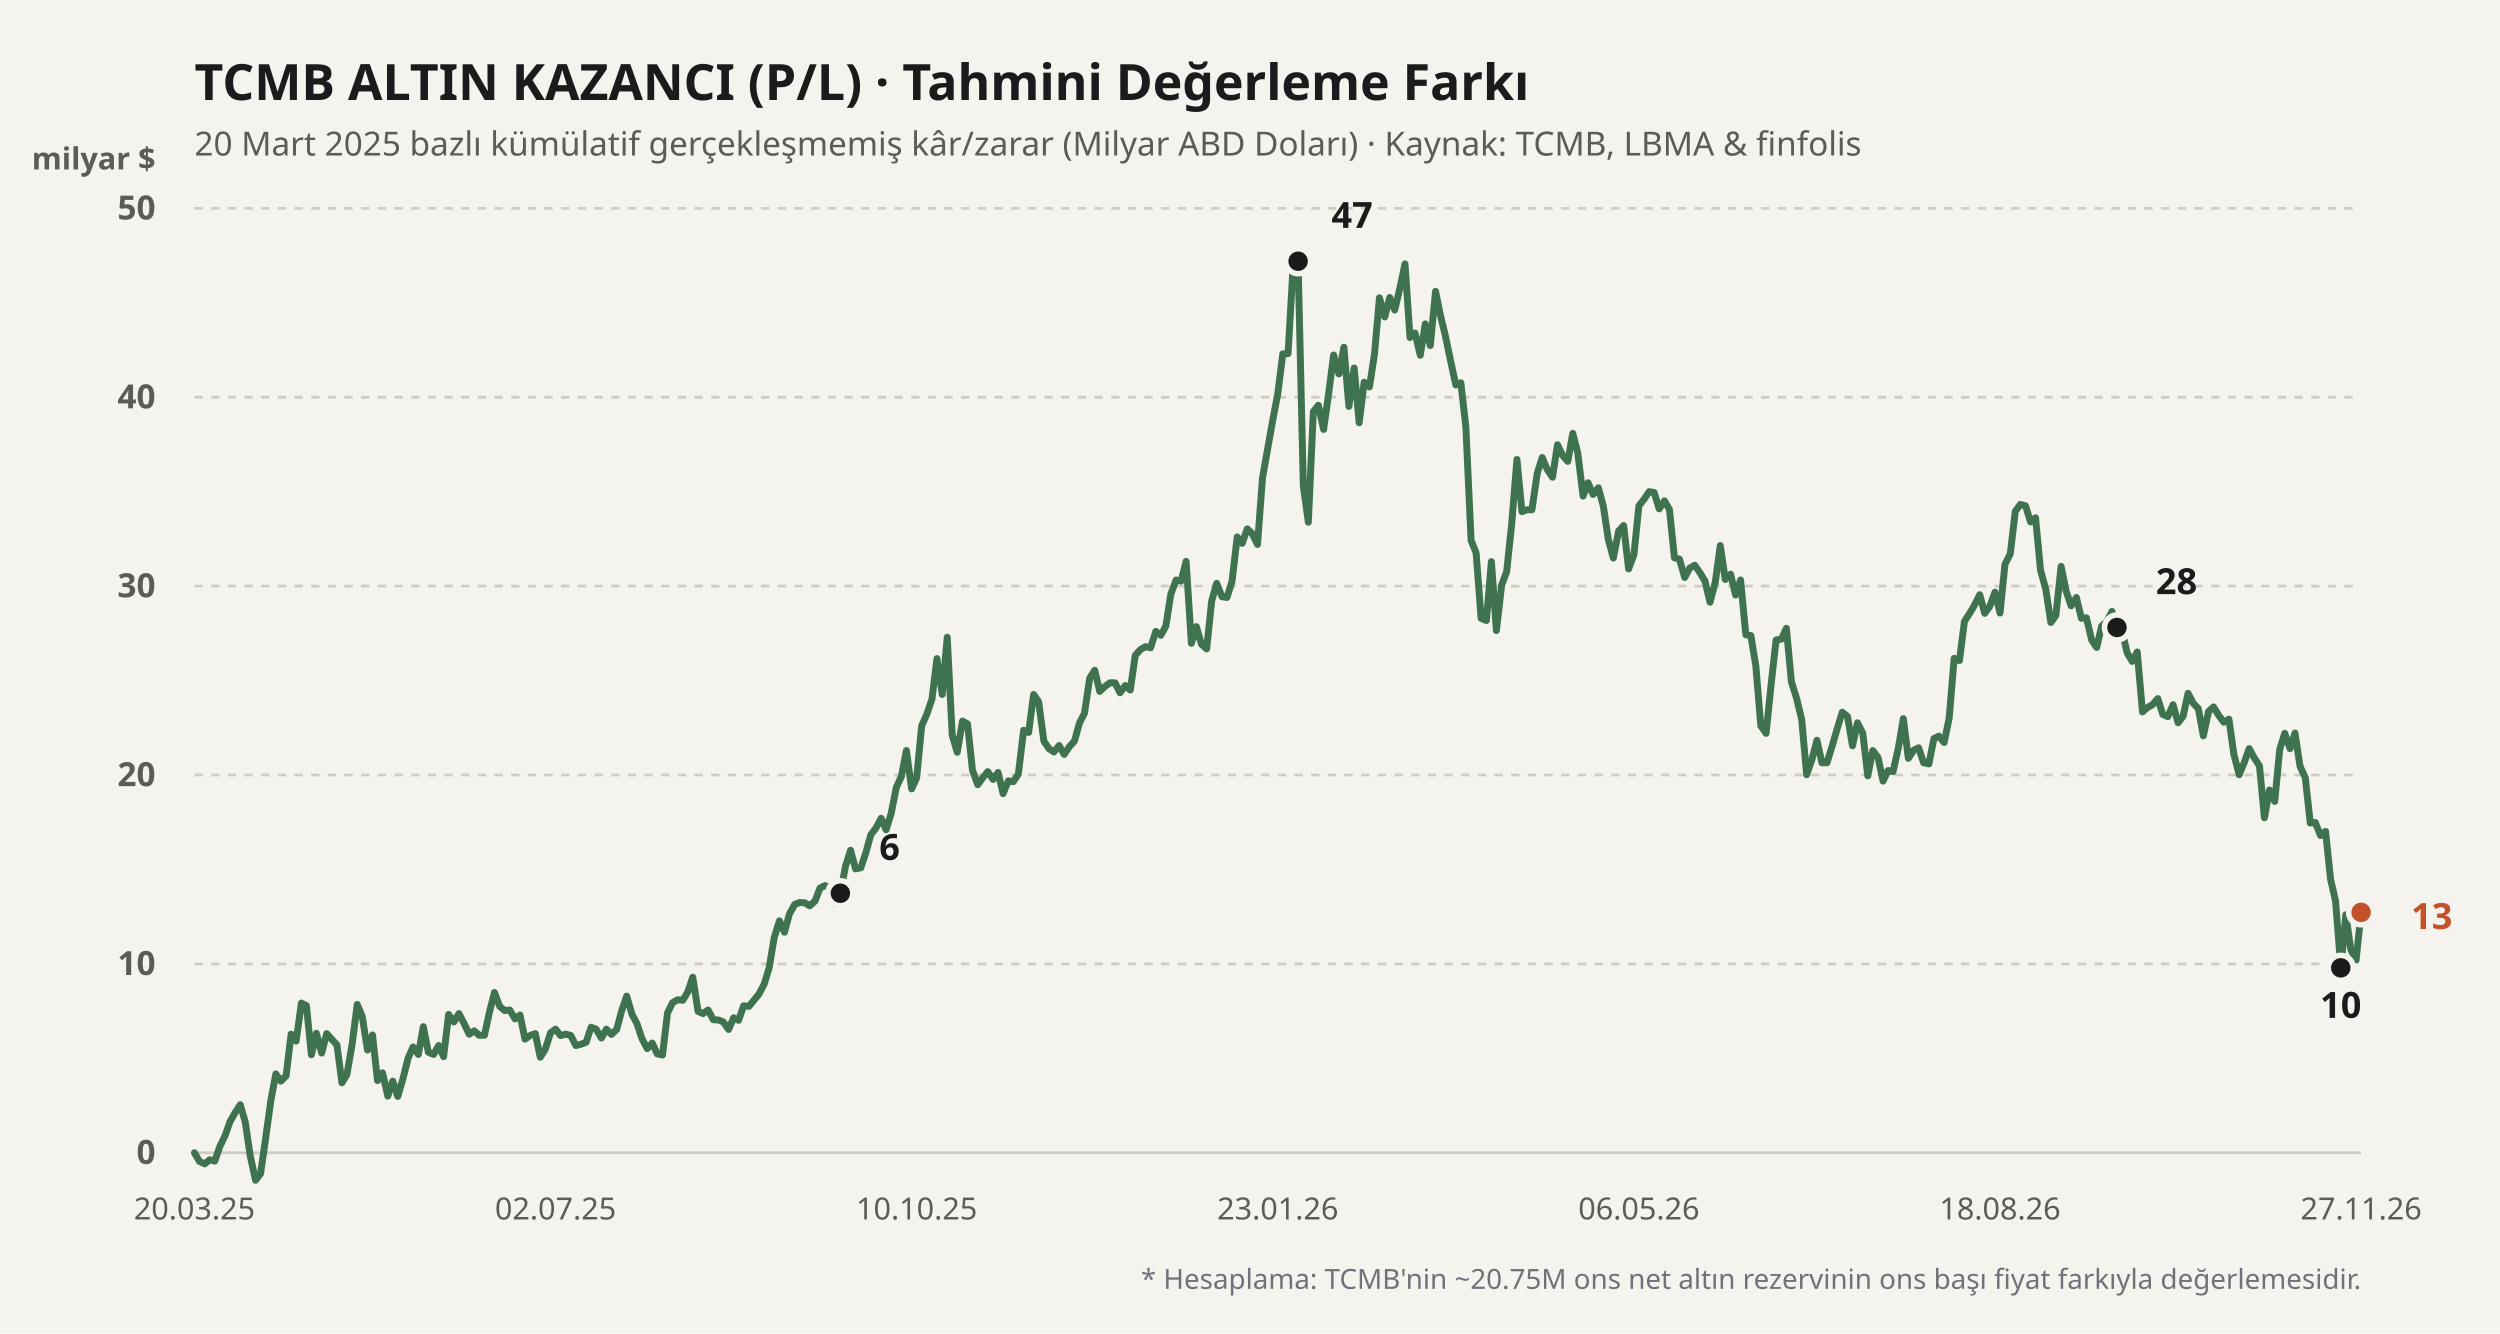
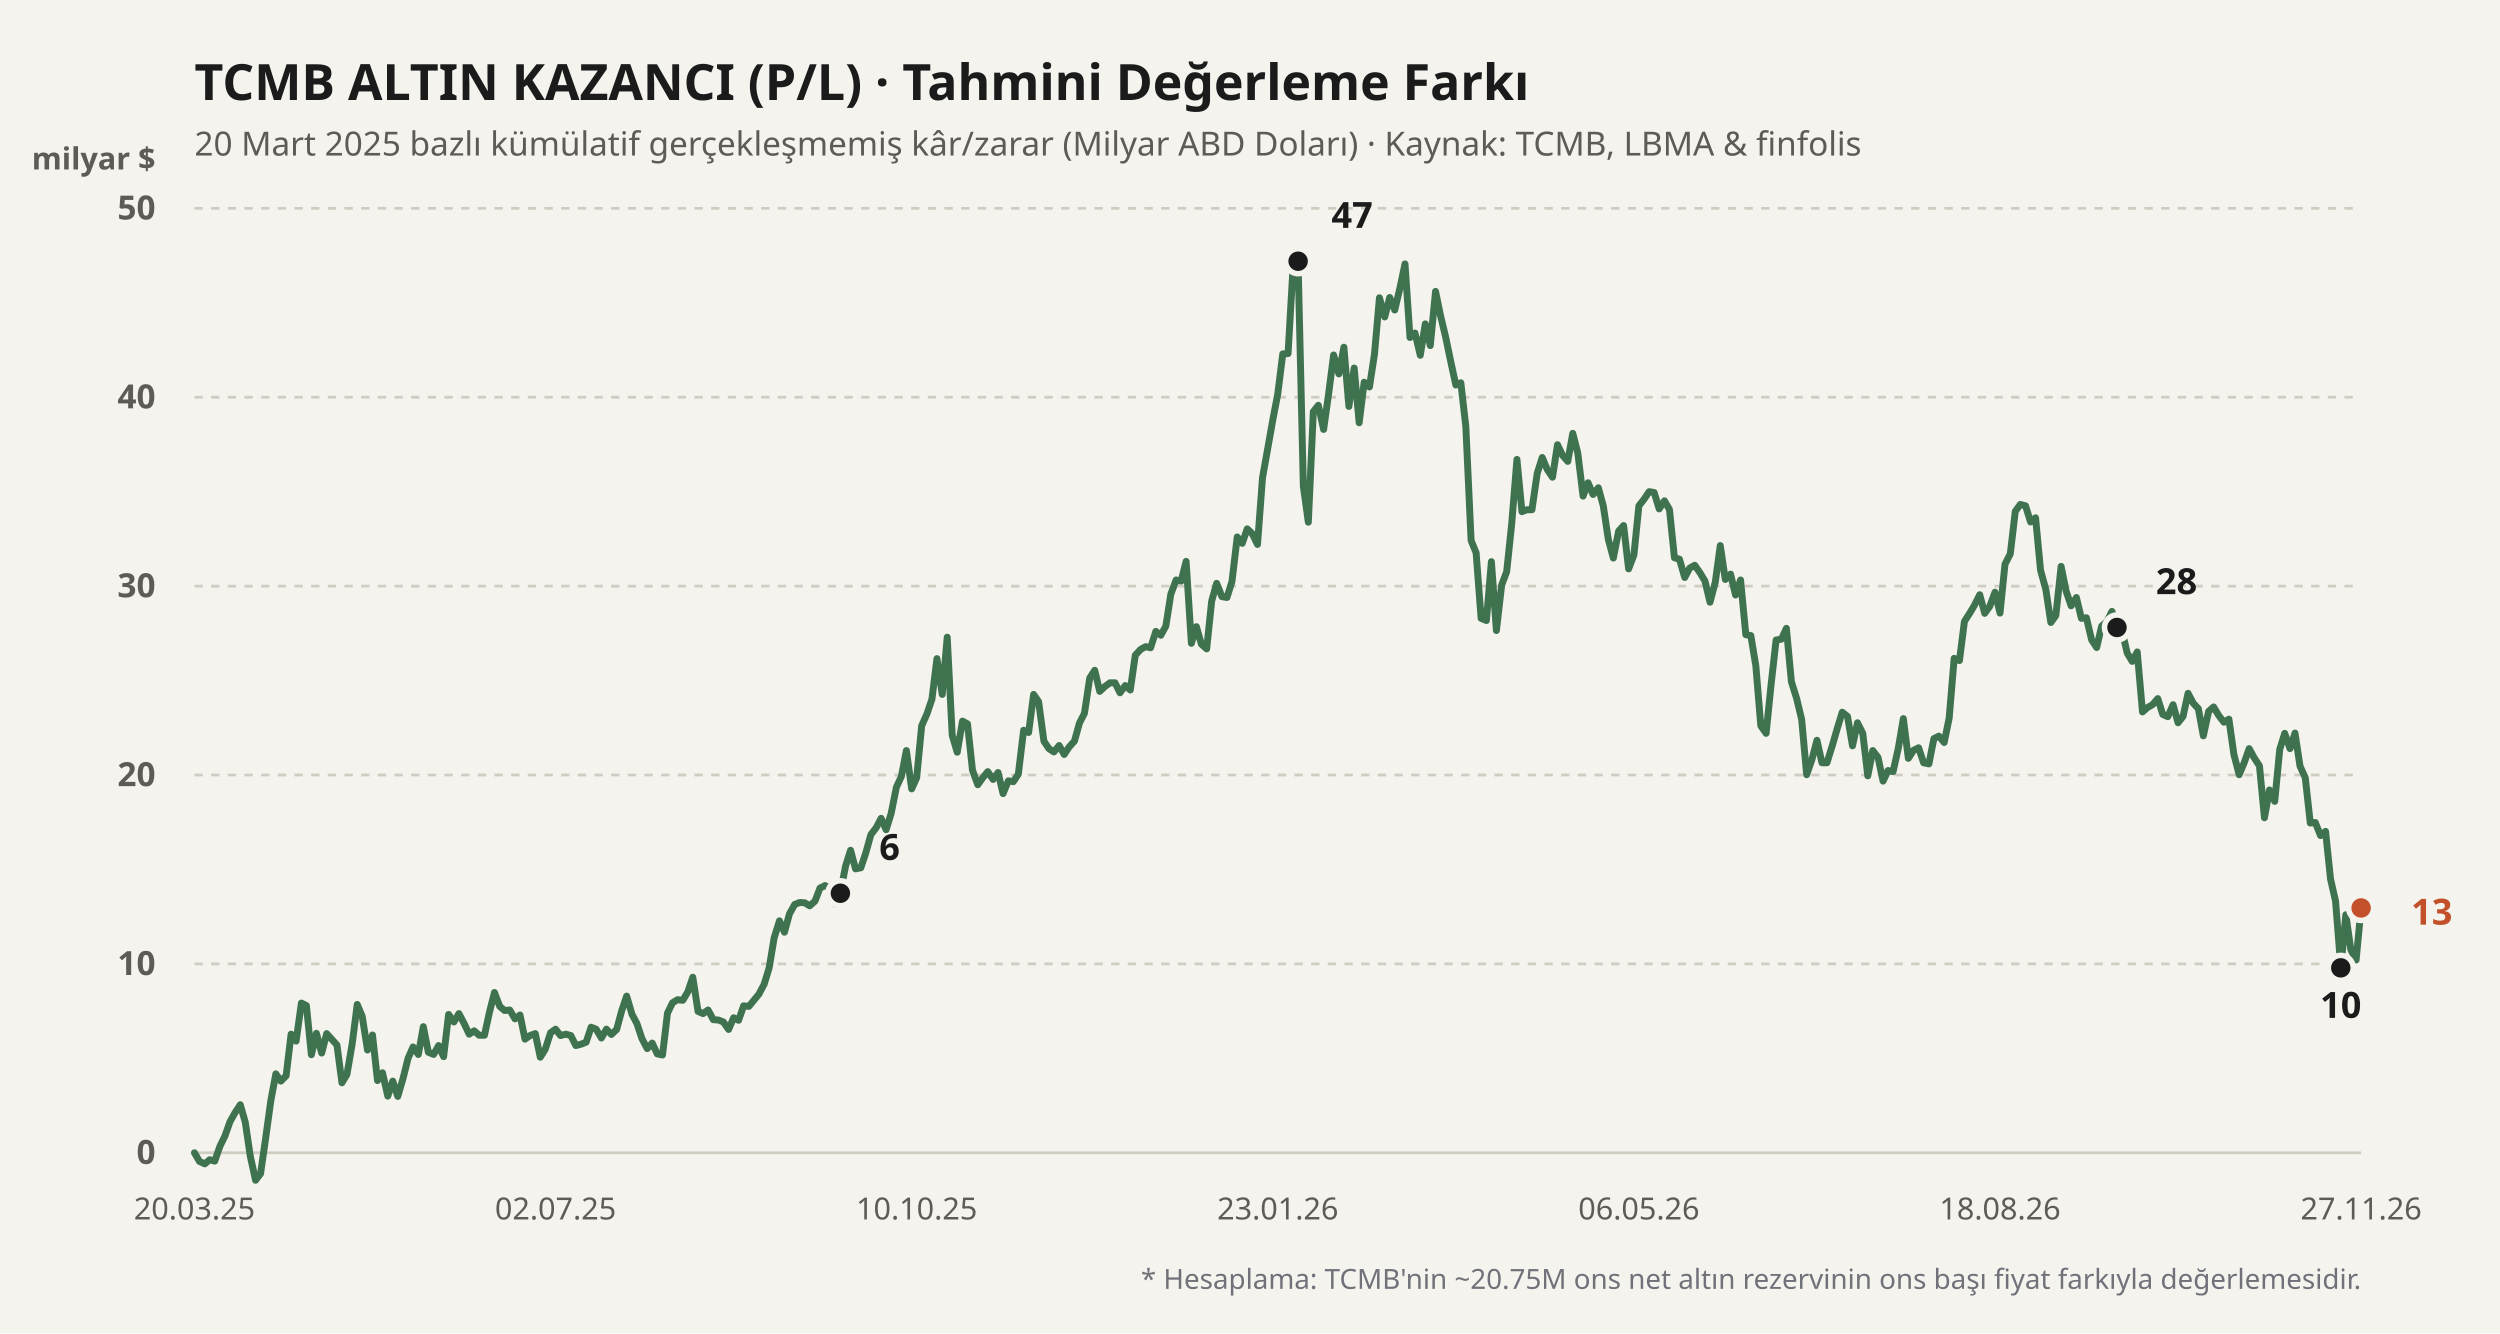
<svg xmlns="http://www.w3.org/2000/svg" viewBox="0 0 900 480" width="100%" height="100%">
  <rect width="900" height="480" fill="#f4f3ee" />
  <text x="70" y="36" fill="#1b1b1b" font-size="18" font-weight="700" font-family="'Bricolage Grotesque', system-ui, sans-serif">
    TCMB ALTIN KAZANCI (P/L) · Tahmini Değerleme Farkı
  </text>
  <text x="70" y="56" fill="#5d5b55" font-size="12" font-family="'Bricolage Grotesque', system-ui, sans-serif">
    20 Mart 2025 bazlı kümülatif gerçekleşmemiş kâr/zarar (Milyar ABD Doları) · Kaynak: TCMB, LBMA &amp; finfolis
  </text>
  <text x="56" y="61" fill="#5d5b55" font-size="11" font-weight="600" font-family="'Bricolage Grotesque', system-ui, sans-serif" text-anchor="end">milyar $</text>
  <line x1="70" y1="415" x2="850" y2="415" stroke="#cfccc2" stroke-width="1" stroke-dasharray="none" />
  <text x="56" y="419" fill="#5d5b55" font-size="12" font-family="'Bricolage Grotesque', system-ui, sans-serif" text-anchor="end" font-weight="600">0</text>
  <line x1="70" y1="347" x2="850" y2="347" stroke="#cfccc2" stroke-width="1" stroke-dasharray="3,3" />
  <text x="56" y="351" fill="#5d5b55" font-size="12" font-family="'Bricolage Grotesque', system-ui, sans-serif" text-anchor="end" font-weight="600">10</text>
  <line x1="70" y1="279" x2="850" y2="279" stroke="#cfccc2" stroke-width="1" stroke-dasharray="3,3" />
  <text x="56" y="283" fill="#5d5b55" font-size="12" font-family="'Bricolage Grotesque', system-ui, sans-serif" text-anchor="end" font-weight="600">20</text>
  <line x1="70" y1="211" x2="850" y2="211" stroke="#cfccc2" stroke-width="1" stroke-dasharray="3,3" />
  <text x="56" y="215" fill="#5d5b55" font-size="12" font-family="'Bricolage Grotesque', system-ui, sans-serif" text-anchor="end" font-weight="600">30</text>
  <line x1="70" y1="143" x2="850" y2="143" stroke="#cfccc2" stroke-width="1" stroke-dasharray="3,3" />
  <text x="56" y="147" fill="#5d5b55" font-size="12" font-family="'Bricolage Grotesque', system-ui, sans-serif" text-anchor="end" font-weight="600">40</text>
  <line x1="70" y1="75" x2="850" y2="75" stroke="#cfccc2" stroke-width="1" stroke-dasharray="3,3" />
  <text x="56" y="79" fill="#5d5b55" font-size="12" font-family="'Bricolage Grotesque', system-ui, sans-serif" text-anchor="end" font-weight="600">50</text>
  <defs>
    <linearGradient id="altin-grad" x1="0" y1="0" x2="0" y2="1">
      <stop offset="0%" stop-color="#3f7350" stop-opacity="0.25" />
      <stop offset="100%" stop-color="#3f7350" stop-opacity="0.02" />
    </linearGradient>
  </defs>
-   <polyline fill="none" stroke="#3f7350" stroke-width="2.5" stroke-linecap="round" stroke-linejoin="round" points="70.0,415.0 71.8,418.1 73.7,419.0 75.5,417.5 77.3,418.0 79.2,412.6 81.0,408.9 82.8,403.8 84.6,400.6 86.5,397.7 88.3,404.0 90.1,416.2 92.0,424.9 93.8,422.5 95.6,410.0 97.5,396.2 99.3,386.6 101.1,389.2 103.0,387.3 104.8,372.3 106.6,374.8 108.5,361.1 110.3,362.0 112.1,379.7 113.9,372.0 115.8,379.1 117.6,372.1 119.4,374.1 121.3,376.2 123.1,389.8 124.9,386.8 126.8,375.7 128.6,361.6 130.4,365.9 132.3,378.0 134.1,372.6 135.9,389.0 137.7,386.2 139.6,394.6 141.4,389.2 143.2,394.7 145.1,388.2 146.9,381.0 148.7,376.9 150.6,379.6 152.4,369.6 154.2,378.8 156.1,379.6 157.9,376.4 159.7,380.4 161.5,365.2 163.4,367.9 165.2,364.9 167.0,368.3 168.9,372.3 170.7,371.1 172.5,372.7 174.4,372.7 176.2,364.4 178.0,357.3 179.9,362.3 181.7,363.8 183.5,363.6 185.4,366.8 187.2,365.4 189.0,374.1 190.8,372.8 192.7,372.1 194.5,380.6 196.3,377.7 198.2,371.8 200.0,370.5 201.8,372.8 203.7,372.3 205.5,372.8 207.3,376.4 209.2,375.9 211.0,375.2 212.8,369.8 214.6,370.5 216.5,373.7 218.3,370.5 220.1,372.4 222.0,370.6 223.8,363.9 225.6,358.6 227.5,365.1 229.3,368.5 231.1,373.9 233.0,377.5 234.8,375.5 236.6,379.4 238.5,379.8 240.3,364.7 242.1,361.0 243.9,359.9 245.8,360.1 247.6,357.1 249.4,351.8 251.3,364.1 253.1,364.9 254.9,363.6 256.8,367.1 258.6,367.2 260.4,367.9 262.3,370.6 264.1,366.4 265.9,367.3 267.7,362.1 269.6,362.3 271.4,360.1 273.2,357.9 275.1,354.3 276.9,348.4 278.7,337.6 280.6,331.5 282.4,335.6 284.2,329.0 286.1,325.6 287.9,324.9 289.7,325.0 291.5,326.1 293.4,324.4 295.2,319.7 297.0,318.8 298.9,319.9 300.7,325.4 302.5,321.6 304.4,311.8 306.2,306.1 308.0,312.8 309.9,312.4 311.7,307.0 313.5,300.5 315.4,298.0 317.2,294.6 319.0,298.7 320.8,292.9 322.7,283.4 324.5,279.5 326.3,270.2 328.2,284.0 330.0,280.0 331.8,261.3 333.7,257.0 335.5,251.7 337.3,237.1 339.2,250.0 341.0,229.4 342.8,264.7 344.6,270.8 346.5,259.6 348.3,260.6 350.1,277.3 352.0,282.5 353.8,280.0 355.6,277.8 357.5,280.6 359.3,278.1 361.1,285.7 363.0,281.1 364.8,281.4 366.6,278.7 368.5,262.9 370.3,263.7 372.1,250.0 373.9,252.6 375.8,266.8 377.6,269.5 379.4,270.7 381.3,268.4 383.1,271.6 384.9,268.9 386.8,266.8 388.6,260.3 390.4,256.8 392.3,244.1 394.1,241.3 395.9,248.9 397.7,247.2 399.6,245.8 401.4,245.8 403.2,249.4 405.1,246.8 406.9,248.4 408.7,235.9 410.6,233.8 412.4,232.8 414.2,233.2 416.1,227.3 417.9,228.7 419.7,225.4 421.5,213.9 423.4,208.8 425.2,209.2 427.0,202.1 428.9,231.6 430.7,225.6 432.5,231.9 434.4,233.6 436.2,216.4 438.0,210.0 439.9,214.8 441.7,215.1 443.5,209.4 445.4,193.3 447.2,195.6 449.0,190.4 450.8,192.1 452.7,196.0 454.5,172.0 456.3,161.9 458.2,151.2 460.0,141.8 461.8,127.4 463.7,127.3 465.5,96.1 467.3,94.0 469.2,175.0 471.0,188.0 472.8,148.2 474.6,145.9 476.5,154.6 478.3,141.8 480.1,127.8 482.0,134.6 483.8,125.0 485.6,146.3 487.5,132.5 489.3,152.2 491.1,137.6 493.0,139.3 494.8,127.6 496.6,107.2 498.5,114.1 500.3,107.1 502.1,111.6 503.9,104.0 505.8,95.0 507.6,121.5 509.4,119.9 511.3,127.9 513.1,116.6 514.9,124.4 516.8,104.9 518.6,113.7 520.4,121.2 522.3,130.3 524.1,138.6 525.9,137.8 527.7,153.6 529.6,194.6 531.4,199.0 533.2,222.6 535.1,223.4 536.9,202.2 538.7,227.0 540.6,210.6 542.4,205.8 544.2,188.7 546.1,165.4 547.9,184.2 549.7,183.5 551.5,183.5 553.4,170.4 555.2,164.7 557.0,169.0 558.9,171.8 560.7,160.1 562.5,163.9 564.4,166.1 566.2,156.0 568.0,163.1 569.9,178.6 571.7,173.8 573.5,178.0 575.4,175.6 577.2,182.2 579.0,194.2 580.8,200.9 582.7,191.2 584.5,189.2 586.3,204.8 588.2,199.8 590.0,182.1 591.8,179.8 593.7,177.0 595.5,177.3 597.3,183.2 599.2,180.3 601.0,183.4 602.8,200.8 604.6,201.3 606.5,207.9 608.3,204.5 610.1,203.5 612.0,206.2 613.8,209.2 615.6,216.8 617.5,209.6 619.3,196.4 621.1,208.6 623.0,206.7 624.8,214.2 626.6,208.8 628.5,228.5 630.3,228.8 632.1,239.7 633.9,261.3 635.8,264.0 637.6,246.4 639.4,230.4 641.3,230.1 643.1,226.2 644.9,245.4 646.8,251.5 648.6,259.0 650.4,278.9 652.3,273.4 654.1,266.5 655.9,274.6 657.7,274.6 659.6,268.5 661.4,262.3 663.2,256.4 665.1,257.9 666.9,268.5 668.7,260.2 670.6,264.0 672.4,279.3 674.2,270.2 676.1,272.7 677.9,281.2 679.7,277.4 681.5,277.8 683.4,269.3 685.2,258.7 687.0,273.0 688.9,270.1 690.7,269.2 692.5,274.6 694.4,275.0 696.2,265.9 698.0,265.0 699.9,267.3 701.7,258.5 703.5,237.0 705.4,237.8 707.2,223.7 709.0,220.9 710.8,217.9 712.7,214.1 714.5,220.8 716.3,218.3 718.2,213.2 720.0,220.7 721.8,203.1 723.7,199.4 725.5,184.1 727.3,181.6 729.2,182.1 731.0,187.9 732.8,186.4 734.6,205.3 736.5,212.2 738.3,224.1 740.1,221.6 742.0,203.9 743.8,212.8 745.6,218.1 747.5,215.1 749.3,222.6 751.1,222.4 753.0,230.4 754.8,233.1 756.6,225.4 758.5,223.7 760.3,220.1 762.1,225.9 763.9,227.0 765.8,235.1 767.6,238.1 769.4,234.7 771.3,256.3 773.1,254.7 774.9,253.7 776.8,251.5 778.6,257.2 780.4,258.0 782.3,253.7 784.1,260.2 785.9,257.9 787.7,249.6 789.6,253.2 791.4,255.1 793.2,264.9 795.1,256.1 796.9,254.5 798.7,257.5 800.6,260.0 802.4,258.9 804.2,271.6 806.1,278.9 807.9,274.6 809.7,269.5 811.5,272.8 813.4,275.7 815.2,294.4 817.0,284.4 818.9,288.5 820.7,269.8 822.5,264.0 824.4,269.5 826.2,263.9 828.0,275.8 829.9,280.0 831.7,296.3 833.5,296.1 835.4,300.8 837.2,299.3 839.0,316.5 840.8,324.4 842.7,348.4 844.5,329.3 846.3,341.9 848.2,345.6 850.0,328.4" />
+   <polyline fill="none" stroke="#3f7350" stroke-width="2.5" stroke-linecap="round" stroke-linejoin="round" points="70.0,415.0 71.8,418.1 73.7,419.0 75.5,417.5 77.3,418.0 79.2,412.6 81.0,408.9 82.8,403.8 84.6,400.6 86.5,397.7 88.3,404.0 90.1,416.2 92.0,424.9 93.8,422.5 95.6,410.0 97.5,396.2 99.3,386.6 101.1,389.2 103.0,387.3 104.8,372.3 106.6,374.8 108.5,361.1 110.3,362.0 112.1,379.7 113.9,372.0 115.8,379.1 117.6,372.1 119.4,374.1 121.3,376.2 123.1,389.8 124.9,386.8 126.8,375.7 128.6,361.6 130.4,365.9 132.3,378.0 134.1,372.6 135.9,389.0 137.7,386.2 139.6,394.6 141.4,389.2 143.2,394.7 145.1,388.2 146.9,381.0 148.7,376.9 150.6,379.6 152.4,369.6 154.2,378.8 156.1,379.6 157.9,376.4 159.7,380.4 161.5,365.2 163.4,367.9 165.2,364.9 167.0,368.3 168.9,372.3 170.7,371.1 172.5,372.7 174.4,372.7 176.2,364.4 178.0,357.3 179.9,362.3 181.7,363.8 183.5,363.6 185.4,366.8 187.2,365.4 189.0,374.1 190.8,372.8 192.7,372.1 194.5,380.6 196.3,377.7 198.2,371.8 200.0,370.5 201.8,372.8 203.7,372.3 205.5,372.8 207.3,376.4 209.2,375.9 211.0,375.2 212.8,369.8 214.6,370.5 216.5,373.7 218.3,370.5 220.1,372.4 222.0,370.6 223.8,363.9 225.6,358.6 227.5,365.1 229.3,368.5 231.1,373.9 233.0,377.5 234.8,375.5 236.6,379.4 238.5,379.8 240.3,364.7 242.1,361.0 243.9,359.9 245.8,360.1 247.6,357.1 249.4,351.8 251.3,364.1 253.1,364.9 254.9,363.6 256.8,367.1 258.6,367.2 260.4,367.9 262.3,370.6 264.1,366.4 265.9,367.3 267.7,362.1 269.6,362.3 271.4,360.1 273.2,357.9 275.1,354.3 276.9,348.4 278.7,337.6 280.6,331.5 282.4,335.6 284.2,329.0 286.1,325.6 287.9,324.9 289.7,325.0 291.5,326.1 293.4,324.4 295.2,319.7 297.0,318.8 298.9,319.9 300.7,325.4 302.5,321.6 304.4,311.8 306.2,306.1 308.0,312.8 309.9,312.4 311.7,307.0 313.5,300.5 315.4,298.0 317.2,294.6 319.0,298.7 320.8,292.9 322.7,283.4 324.5,279.5 326.3,270.2 328.2,284.0 330.0,280.0 331.8,261.3 333.7,257.0 335.5,251.7 337.3,237.1 339.2,250.0 341.0,229.4 342.8,264.7 344.6,270.8 346.5,259.6 348.3,260.6 350.1,277.3 352.0,282.5 353.8,280.0 355.6,277.8 357.5,280.6 359.3,278.1 361.1,285.7 363.0,281.1 364.8,281.4 366.6,278.7 368.5,262.9 370.3,263.7 372.1,250.0 373.9,252.6 375.8,266.8 377.6,269.5 379.4,270.7 381.3,268.4 383.1,271.6 384.9,268.9 386.8,266.8 388.6,260.3 390.4,256.8 392.3,244.1 394.1,241.3 395.9,248.9 397.7,247.2 399.6,245.8 401.4,245.8 403.2,249.4 405.1,246.8 406.9,248.4 408.7,235.9 410.6,233.8 412.4,232.8 414.2,233.2 416.1,227.3 417.9,228.7 419.7,225.4 421.5,213.9 423.4,208.8 425.2,209.2 427.0,202.1 428.9,231.6 430.7,225.6 432.5,231.9 434.4,233.6 436.2,216.4 438.0,210.0 439.9,214.8 441.7,215.1 443.5,209.4 445.4,193.3 447.2,195.6 449.0,190.4 450.8,192.1 452.7,196.0 454.5,172.0 456.3,161.9 458.2,151.2 460.0,141.8 461.8,127.4 463.7,127.3 465.5,96.1 467.3,94.0 469.2,175.0 471.0,188.0 472.8,148.2 474.6,145.9 476.5,154.6 478.3,141.8 480.1,127.8 482.0,134.6 483.8,125.0 485.6,146.3 487.5,132.5 489.3,152.2 491.1,137.6 493.0,139.3 494.8,127.6 496.6,107.2 498.5,114.1 500.3,107.1 502.1,111.6 503.9,104.0 505.8,95.0 507.6,121.5 509.4,119.9 511.3,127.9 513.1,116.6 514.9,124.4 516.8,104.9 518.6,113.7 520.4,121.2 522.3,130.3 524.1,138.6 525.9,137.8 527.7,153.6 529.6,194.6 531.4,199.0 533.2,222.6 535.1,223.4 536.9,202.2 538.7,227.0 540.6,210.6 542.4,205.8 544.2,188.7 546.1,165.4 547.9,184.2 549.7,183.5 551.5,183.5 553.4,170.4 555.2,164.7 557.0,169.0 558.9,171.8 560.7,160.1 562.5,163.9 564.4,166.1 566.2,156.0 568.0,163.1 569.9,178.6 571.7,173.8 573.5,178.0 575.4,175.6 577.2,182.2 579.0,194.2 580.8,200.9 582.7,191.2 584.5,189.2 586.3,204.8 588.2,199.8 590.0,182.1 591.8,179.8 593.7,177.0 595.5,177.3 597.3,183.2 599.2,180.3 601.0,183.4 602.8,200.8 604.6,201.3 606.5,207.9 608.3,204.5 610.1,203.5 612.0,206.2 613.8,209.2 615.6,216.8 617.5,209.6 619.3,196.4 621.1,208.6 623.0,206.7 624.8,214.2 626.6,208.8 628.5,228.5 630.3,228.8 632.1,239.7 633.9,261.3 635.8,264.0 637.6,246.4 639.4,230.4 641.3,230.1 643.1,226.2 644.9,245.4 646.8,251.5 648.6,259.0 650.4,278.9 652.3,273.4 654.1,266.5 655.9,274.6 657.7,274.6 659.6,268.5 661.4,262.3 663.2,256.4 665.1,257.9 666.9,268.5 668.7,260.2 670.6,264.0 672.4,279.3 674.2,270.2 676.1,272.7 677.9,281.2 679.7,277.4 681.5,277.8 683.4,269.3 685.2,258.7 687.0,273.0 688.9,270.1 690.7,269.2 692.5,274.6 694.4,275.0 696.2,265.9 698.0,265.0 699.9,267.3 701.7,258.5 703.5,237.0 705.4,237.8 707.2,223.7 709.0,220.9 710.8,217.9 712.7,214.1 714.5,220.8 716.3,218.3 718.2,213.2 720.0,220.7 721.8,203.1 723.7,199.4 725.5,184.1 727.3,181.6 729.2,182.1 731.0,187.9 732.8,186.4 734.6,205.3 736.5,212.2 738.3,224.1 740.1,221.6 742.0,203.9 743.8,212.8 745.6,218.1 747.5,215.1 749.3,222.6 751.1,222.4 753.0,230.4 754.8,233.1 756.6,225.4 758.5,223.7 760.3,220.1 762.1,225.9 763.9,227.0 765.8,235.1 767.6,238.1 769.4,234.7 771.3,256.3 773.1,254.7 774.9,253.7 776.8,251.5 778.6,257.2 780.4,258.0 782.3,253.7 784.1,260.2 785.9,257.9 787.7,249.6 789.6,253.2 791.4,255.1 793.2,264.9 795.1,256.1 796.9,254.5 798.7,257.5 800.6,260.0 802.4,258.9 804.2,271.6 806.1,278.9 807.9,274.6 809.7,269.5 811.5,272.8 813.4,275.7 815.2,294.4 817.0,284.4 818.9,288.5 820.7,269.8 822.5,264.0 824.4,269.5 826.2,263.9 828.0,275.8 829.9,280.0 831.7,296.3 833.5,296.1 835.4,300.8 837.2,299.3 839.0,316.5 840.8,324.4 842.7,348.4 844.5,329.3 846.3,341.9 848.2,345.6 850.0,326.9" />
  <circle cx="302.535" cy="321.568" r="4.5" fill="#1b1b1b" stroke="#f4f3ee" stroke-width="2" />
  <text x="316.535" y="309.568" fill="#1b1b1b" font-weight="700" font-size="13" font-family="'Bricolage Grotesque', system-ui, sans-serif" text-anchor="start">6</text>
  <circle cx="467.324" cy="94.04" r="4.5" fill="#1b1b1b" stroke="#f4f3ee" stroke-width="2" />
  <text x="479.324" y="82.04" fill="#1b1b1b" font-weight="700" font-size="13" font-family="'Bricolage Grotesque', system-ui, sans-serif" text-anchor="start">47</text>
  <circle cx="842.676" cy="348.428" r="4.5" fill="#1b1b1b" stroke="#f4f3ee" stroke-width="2" />
  <text x="842.676" y="366.428" fill="#1b1b1b" font-weight="700" font-size="13" font-family="'Bricolage Grotesque', system-ui, sans-serif" text-anchor="middle">10</text>
  <circle cx="762.113" cy="225.892" r="4.5" fill="#1b1b1b" stroke="#f4f3ee" stroke-width="2" />
  <text x="776.113" y="213.892" fill="#1b1b1b" font-weight="700" font-size="13" font-family="'Bricolage Grotesque', system-ui, sans-serif" text-anchor="start">28</text>
-   <circle cx="850" cy="328.436" r="4.5" fill="#c2502b" stroke="#f4f3ee" stroke-width="2" />
-   <text x="868" y="334.436" fill="#c2502b" font-weight="700" font-size="13" font-family="'Bricolage Grotesque', system-ui, sans-serif" text-anchor="start">13</text>
+   <circle cx="850" cy="326.872" r="4.5" fill="#c2502b" stroke="#f4f3ee" stroke-width="2" />
+   <text x="868" y="332.872" fill="#c2502b" font-weight="700" font-size="13" font-family="'Bricolage Grotesque', system-ui, sans-serif" text-anchor="start">13</text>
  <text x="70" y="439" fill="#5d5b55" font-size="11" font-family="'Bricolage Grotesque', system-ui, sans-serif" text-anchor="middle">20.03.25</text>
  <text x="200" y="439" fill="#5d5b55" font-size="11" font-family="'Bricolage Grotesque', system-ui, sans-serif" text-anchor="middle">02.07.25</text>
  <text x="330" y="439" fill="#5d5b55" font-size="11" font-family="'Bricolage Grotesque', system-ui, sans-serif" text-anchor="middle">10.10.25</text>
  <text x="460" y="439" fill="#5d5b55" font-size="11" font-family="'Bricolage Grotesque', system-ui, sans-serif" text-anchor="middle">23.01.26</text>
  <text x="590" y="439" fill="#5d5b55" font-size="11" font-family="'Bricolage Grotesque', system-ui, sans-serif" text-anchor="middle">06.05.26</text>
  <text x="720" y="439" fill="#5d5b55" font-size="11" font-family="'Bricolage Grotesque', system-ui, sans-serif" text-anchor="middle">18.08.26</text>
  <text x="850" y="439" fill="#5d5b55" font-size="11" font-family="'Bricolage Grotesque', system-ui, sans-serif" text-anchor="middle">27.11.26</text>
  <text x="850" y="464" fill="#71717a" font-size="10" font-family="'Bricolage Grotesque', system-ui, sans-serif" text-anchor="end">
    * Hesaplama: TCMB'nin ~20.75M ons net altın rezervinin ons başı fiyat farkıyla değerlemesidir.
  </text>
</svg>
